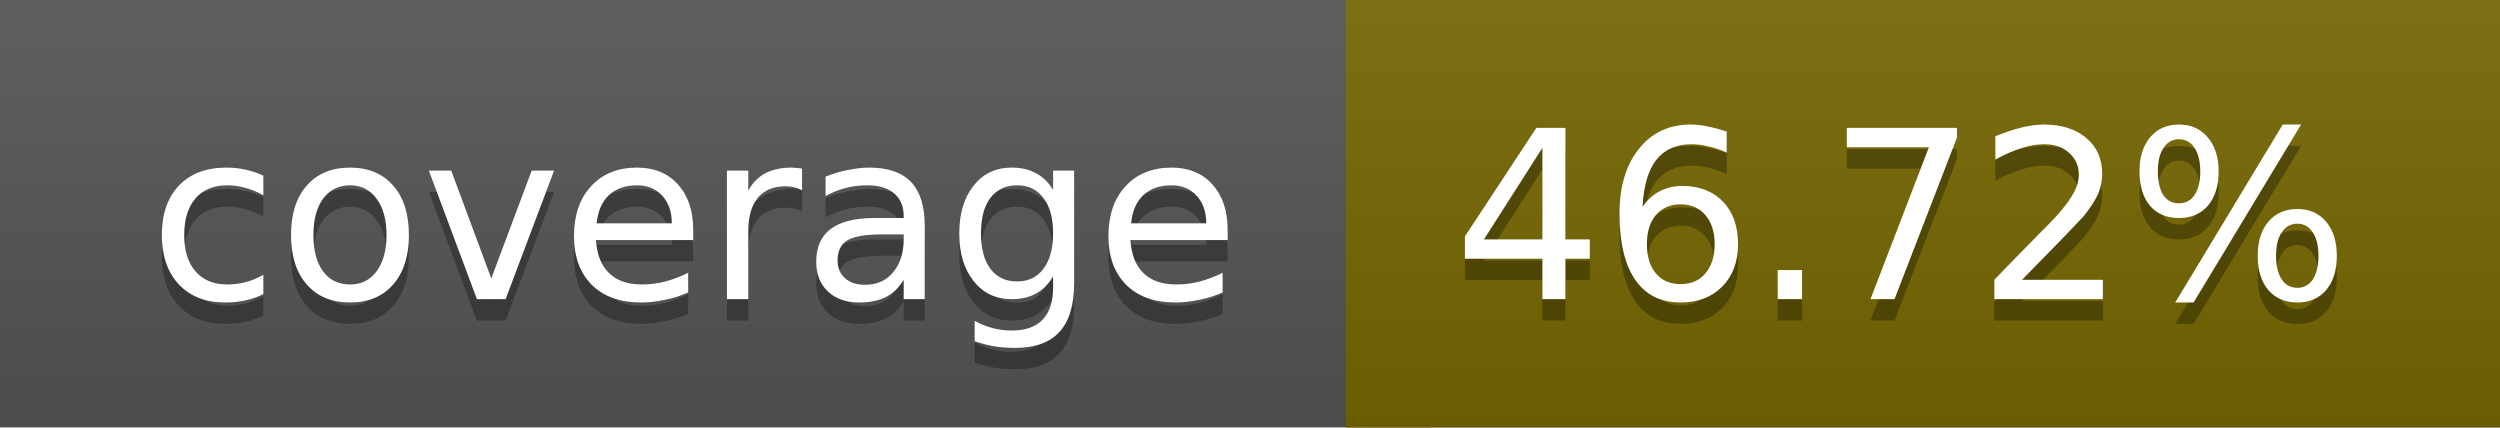
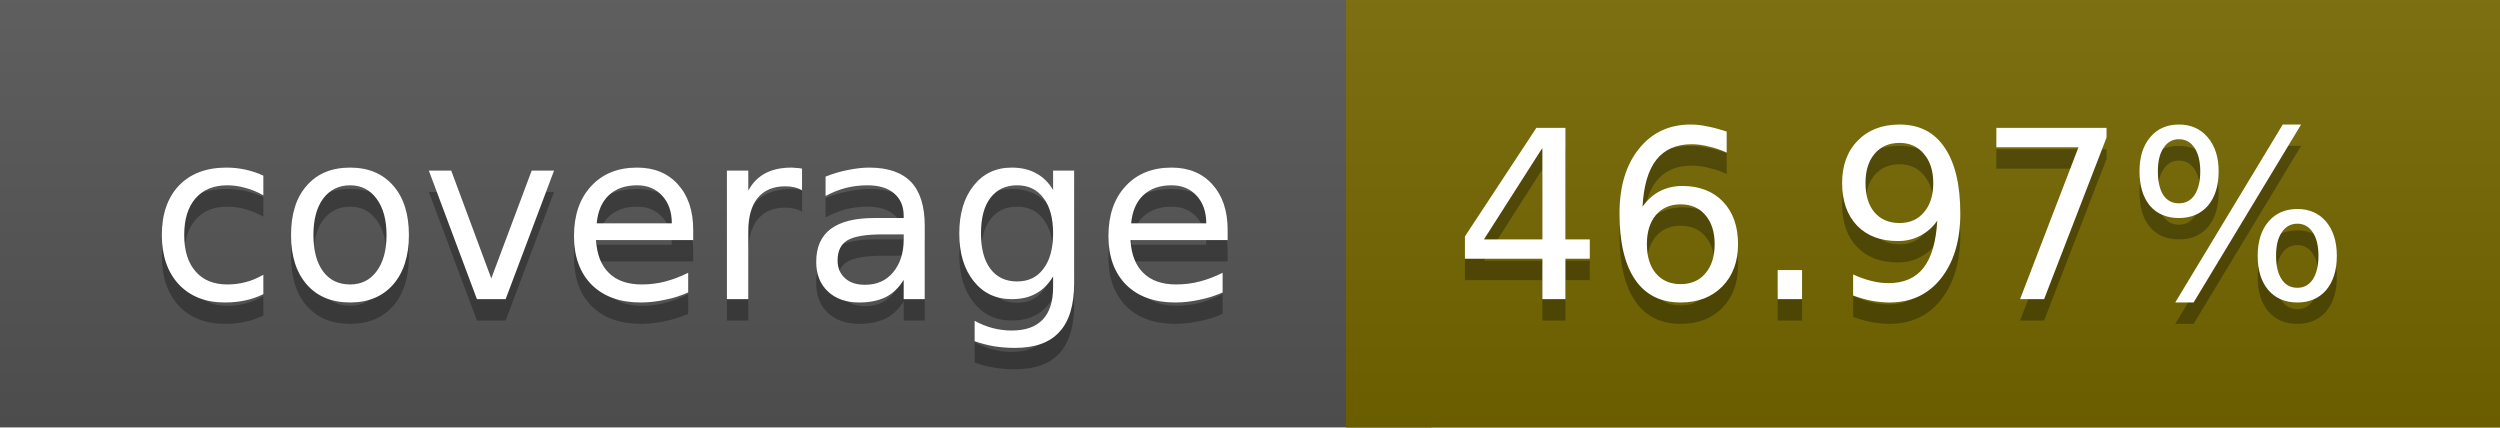
<svg xmlns="http://www.w3.org/2000/svg" width="117" height="20">
  <linearGradient id="a" x2="0" y2="100%">
    <stop offset="0" stop-color="#bbb" stop-opacity=".1" />
    <stop offset="1" stop-opacity=".1" />
  </linearGradient>
  <rect rx="0" width="117" height="20" fill="#555" />
-   <rect rx="0" x="63" width="54" height="20" fill="#766700" />
-   <path fill="#766700" d="M63 0h4v20h-4z" />
+   <rect rx="0" x="63" width="54" height="20" fill="#756800" />
+   <path fill="#756800" d="M63 0h4v20h-4z" />
  <rect rx="0" width="117" height="20" fill="url(#a)" />
  <g fill="#fff" text-anchor="middle" font-family="DejaVu Sans,Verdana,Geneva,sans-serif" font-size="11">
    <text x="32.5" y="15" fill="#010101" fill-opacity=".3">coverage</text>
    <text x="32.5" y="14">coverage</text>
-     <text x="89" y="15" fill="#010101" fill-opacity=".3">46.72%</text>
-     <text x="89" y="14">46.72%</text>
+     <text x="89" y="15" fill="#010101" fill-opacity=".3">46.97%</text>
+     <text x="89" y="14">46.97%</text>
  </g>
</svg>
